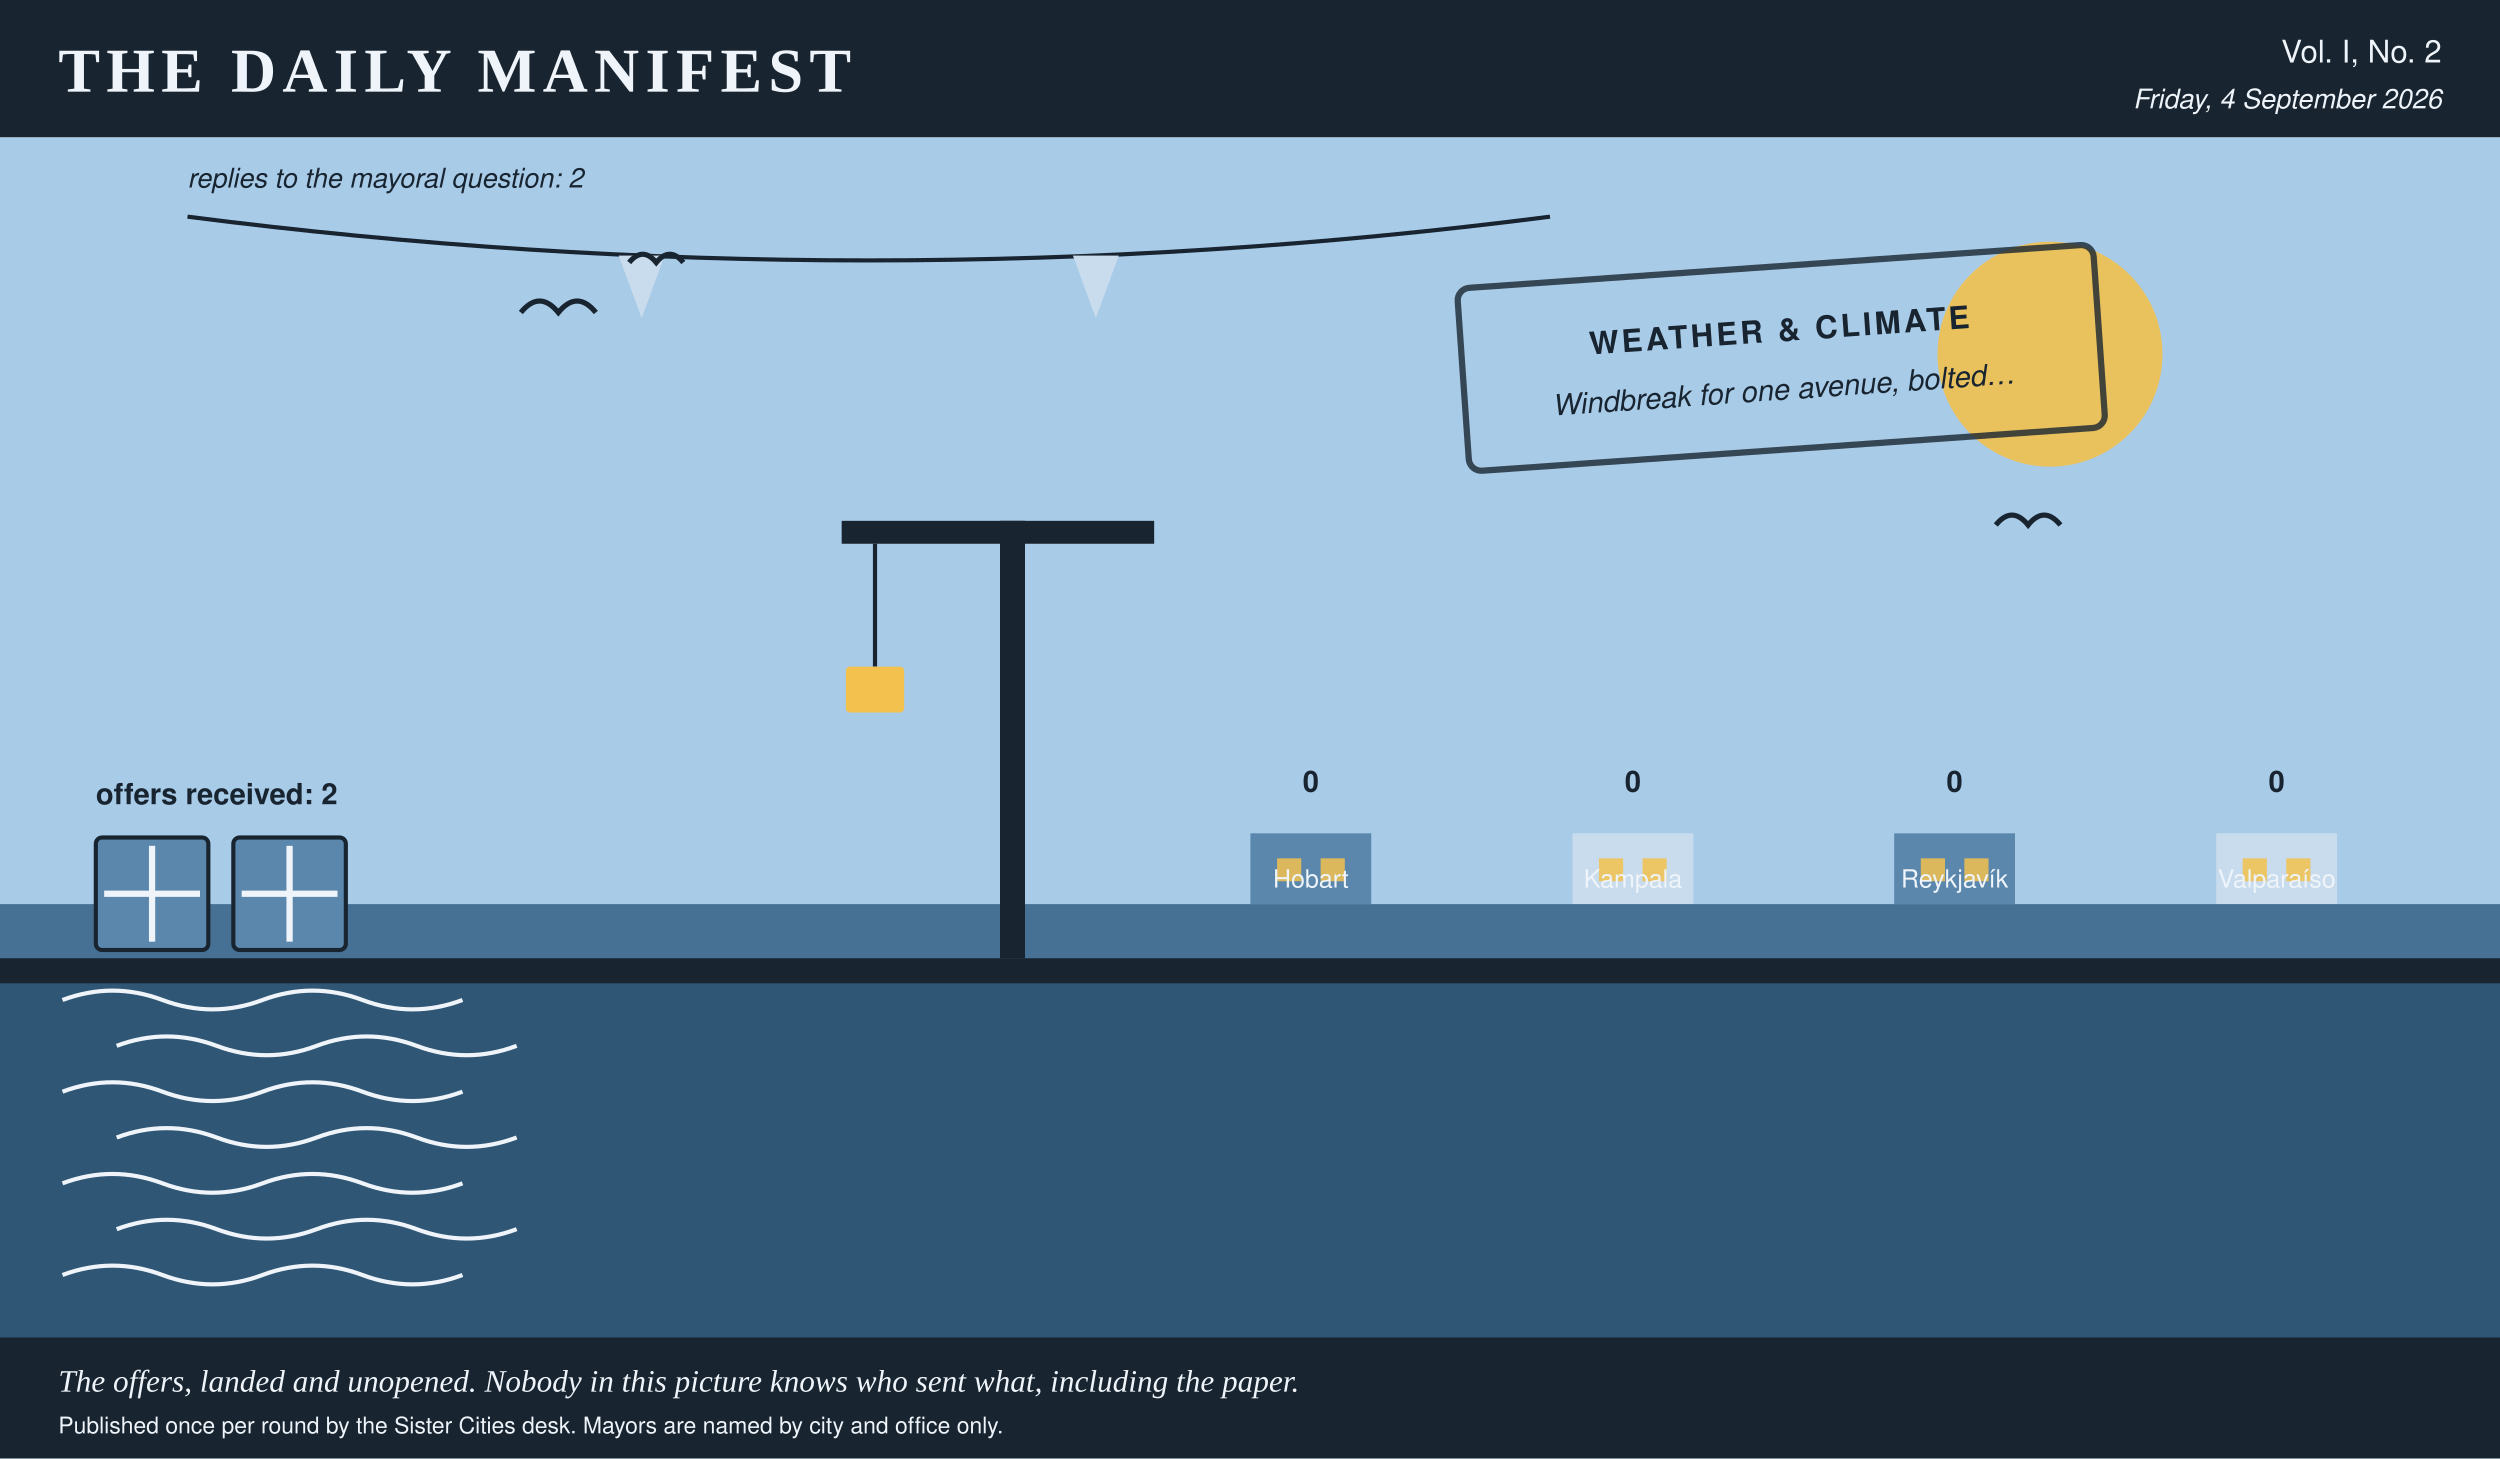
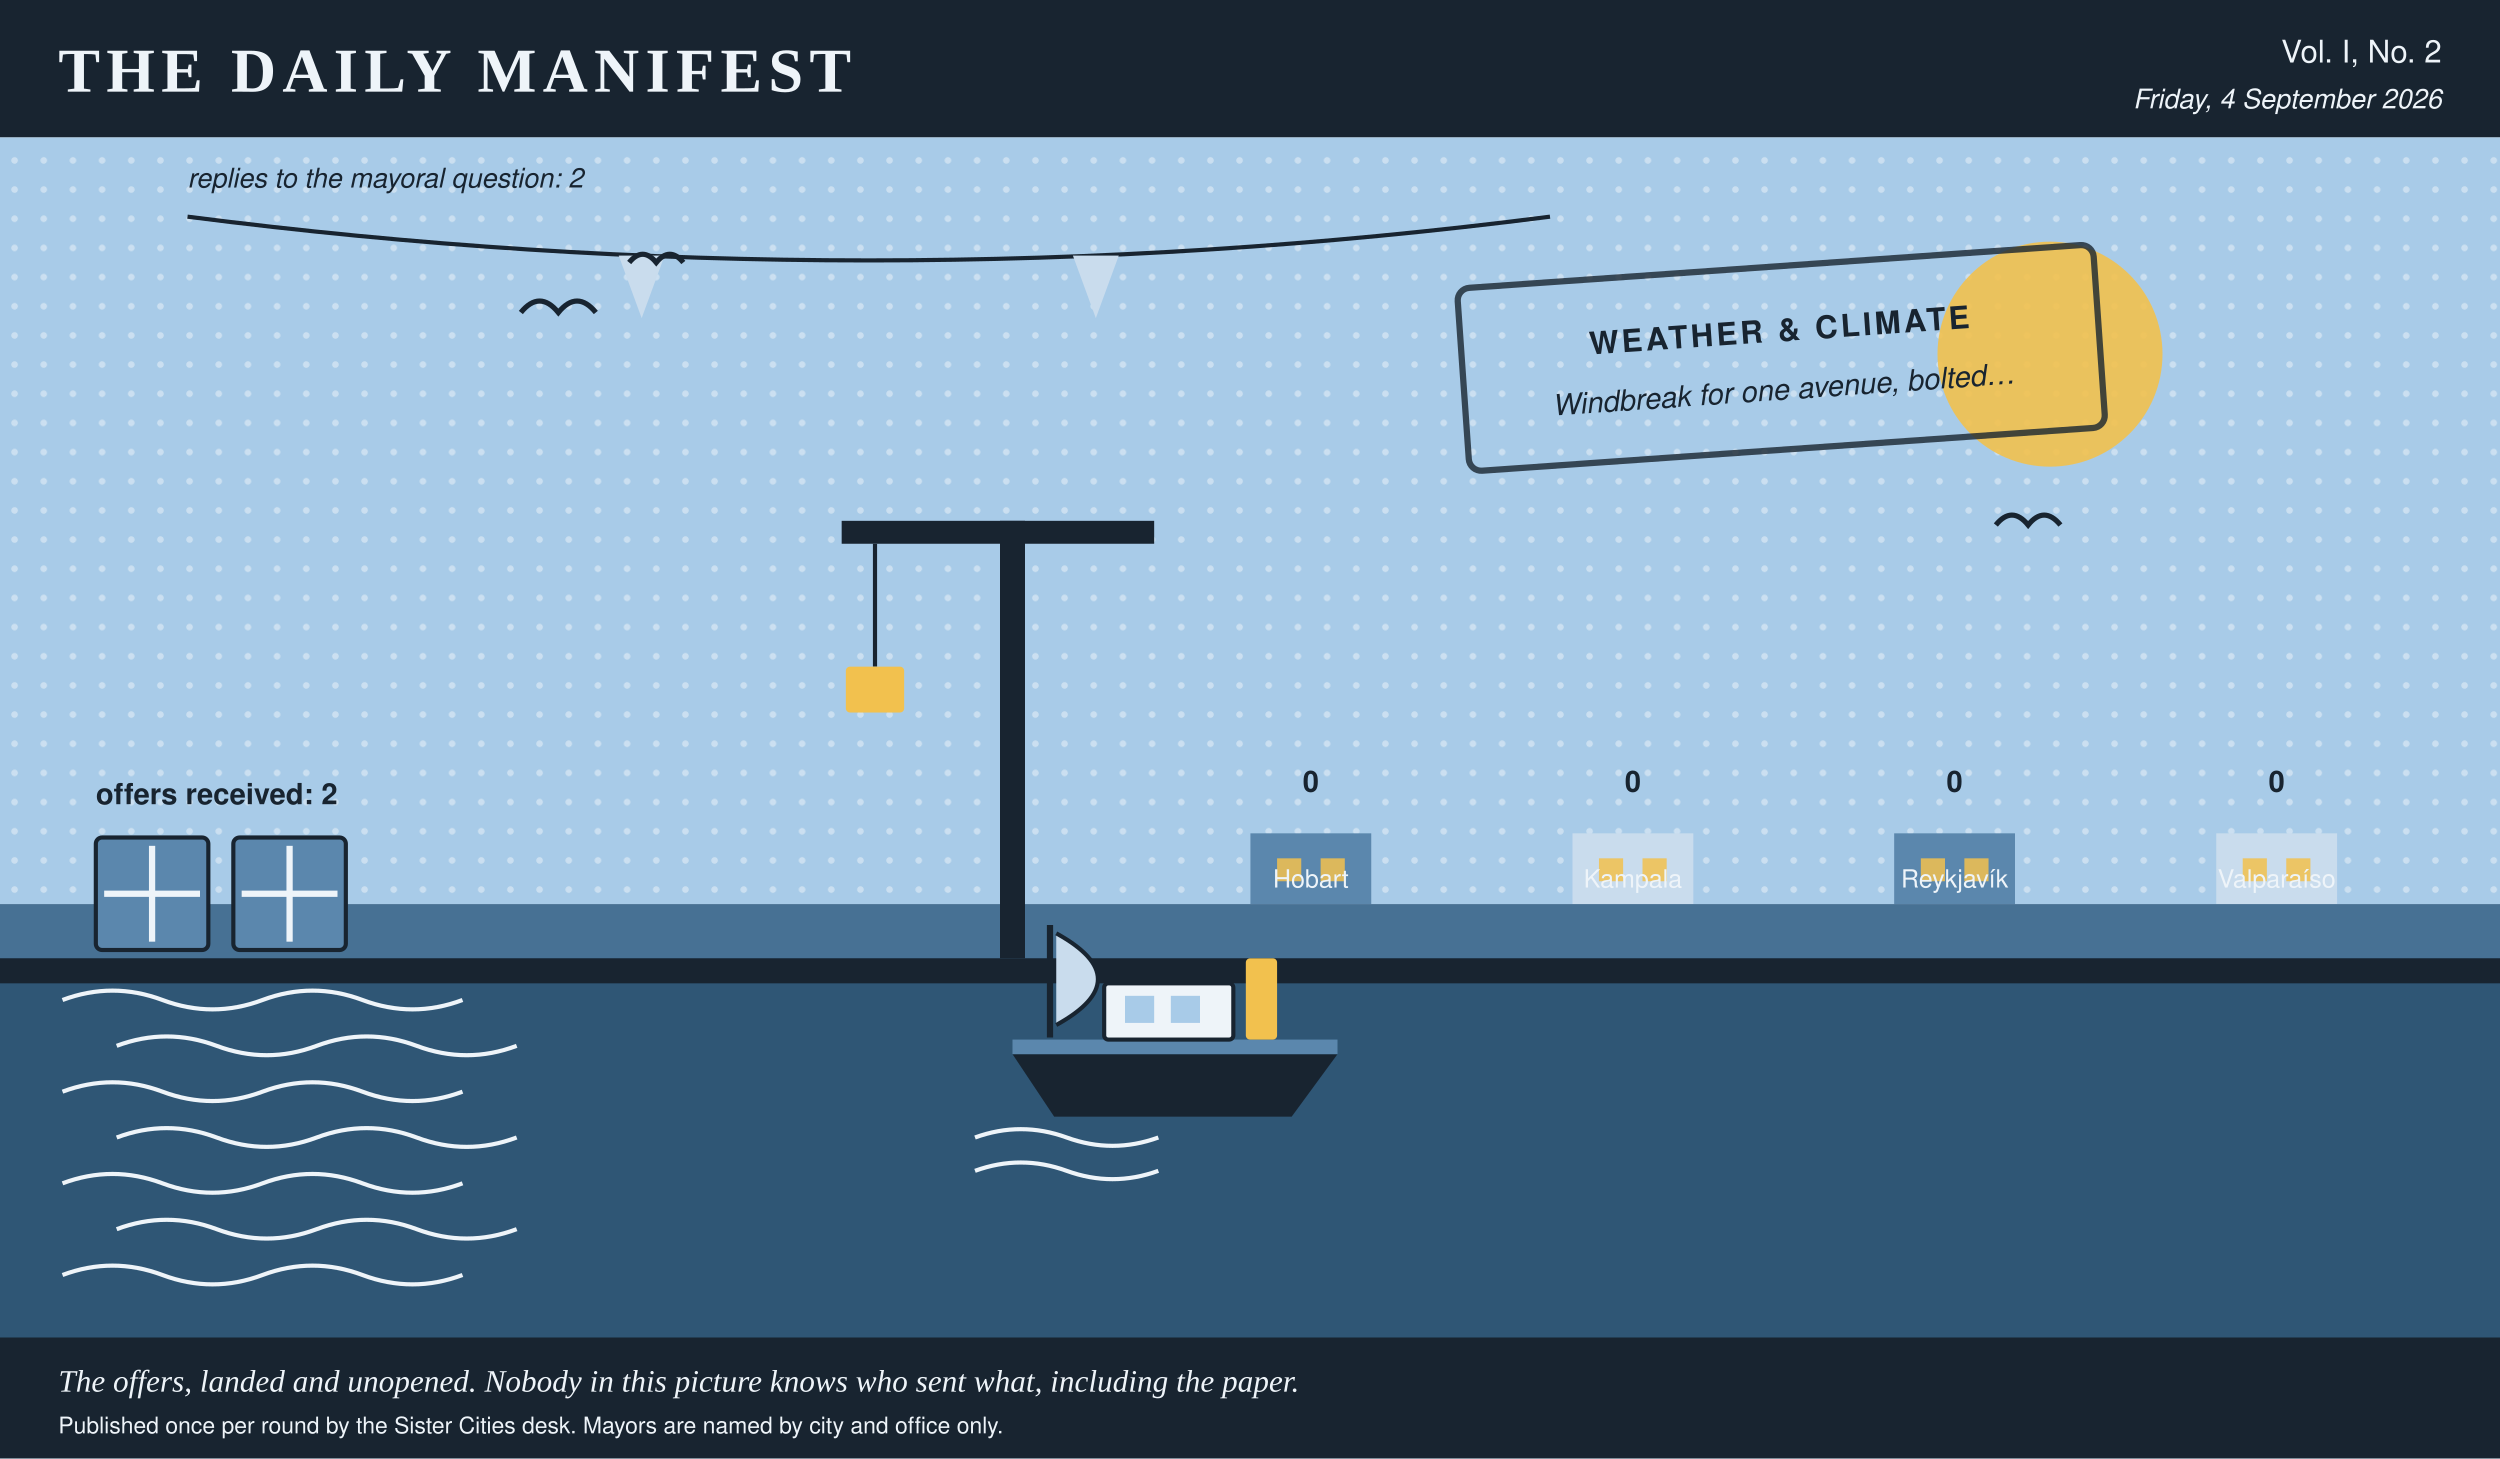
- <svg xmlns="http://www.w3.org/2000/svg" viewBox="0 0 1200 700" width="1200" height="700" role="img" aria-label="A harbour scene in the Daily Manifest's colours, stamped weather &amp; climate, 2 crates on the quay, a skyline of 4 city towers ranked by profit, and 2 pennants overhead, one per reply.">
+ <svg xmlns="http://www.w3.org/2000/svg" viewBox="0 0 1200 700" width="1200" height="700" role="img" aria-label="A harbour scene in the Daily Manifest's colours, stamped weather &amp; climate, 2 crates on the quay, a boat at the mooring, a skyline of 4 city towers ranked by profit, and 2 pennants overhead, one per reply.">
  <rect x="0.0" y="0.0" width="1200.0" height="700.0" rx="0" fill="#eef4f9" />
  <rect x="0.0" y="0.0" width="1200.0" height="66.0" rx="0" fill="#182430" />
  <text x="28.0" y="44.0" fill="#eef4f9" font-family="Georgia, 'Times New Roman', serif" font-size="30" font-weight="bold" text-anchor="start" letter-spacing="3">THE DAILY MANIFEST</text>
  <text x="1172.0" y="30.0" fill="#eef4f9" font-family="'Helvetica Neue', Helvetica, Arial, sans-serif" font-size="15" font-weight="normal" text-anchor="end">Vol. I, No. 2</text>
  <text x="1172.0" y="52.0" fill="#eef4f9" font-family="'Helvetica Neue', Helvetica, Arial, sans-serif" font-size="13" font-weight="normal" text-anchor="end" font-style="italic">Friday, 4 September 2026</text>
  <rect x="0.0" y="66.0" width="1200.0" height="368.0" rx="0" fill="#a8cbe8" />
+   <defs>
+     <pattern id="tooth" width="14" height="14" patternUnits="userSpaceOnUse">
+       <circle cx="7.0" cy="7.0" r="1.6" fill="#eef4f9" opacity="0.5" />
+     </pattern>
+   </defs>
+   <rect x="0.0" y="66.0" width="1200.0" height="368.0" rx="0" fill="url(#tooth)" />
  <circle cx="984.0" cy="170.0" r="54.0" fill="#f2c14e" opacity="0.9" />
  <rect x="600.2" y="400.0" width="58.0" height="34.0" rx="0" fill="#5b87ad" />
  <rect x="613.0" y="412.0" width="11.6" height="11.0" rx="0" fill="#f2c14e" opacity="0.85" />
  <rect x="633.9" y="412.0" width="11.6" height="11.0" rx="0" fill="#f2c14e" opacity="0.85" />
  <text x="629.2" y="380.0" fill="#182430" font-family="'Helvetica Neue', Helvetica, Arial, sans-serif" font-size="14" font-weight="bold" text-anchor="middle">0</text>
  <text x="629.2" y="426.0" fill="#eef4f9" font-family="'Helvetica Neue', Helvetica, Arial, sans-serif" font-size="12" font-weight="normal" text-anchor="middle">Hobart</text>
  <rect x="754.8" y="400.0" width="58.0" height="34.0" rx="0" fill="#c9dced" />
  <rect x="767.5" y="412.0" width="11.6" height="11.0" rx="0" fill="#f2c14e" opacity="0.85" />
  <rect x="788.4" y="412.0" width="11.6" height="11.0" rx="0" fill="#f2c14e" opacity="0.85" />
  <text x="783.8" y="380.0" fill="#182430" font-family="'Helvetica Neue', Helvetica, Arial, sans-serif" font-size="14" font-weight="bold" text-anchor="middle">0</text>
  <text x="783.8" y="426.0" fill="#eef4f9" font-family="'Helvetica Neue', Helvetica, Arial, sans-serif" font-size="12" font-weight="normal" text-anchor="middle">Kampala</text>
  <rect x="909.2" y="400.0" width="58.0" height="34.0" rx="0" fill="#5b87ad" />
  <rect x="922.0" y="412.0" width="11.6" height="11.0" rx="0" fill="#f2c14e" opacity="0.85" />
  <rect x="942.9" y="412.0" width="11.6" height="11.0" rx="0" fill="#f2c14e" opacity="0.85" />
  <text x="938.2" y="380.0" fill="#182430" font-family="'Helvetica Neue', Helvetica, Arial, sans-serif" font-size="14" font-weight="bold" text-anchor="middle">0</text>
  <text x="938.2" y="426.0" fill="#eef4f9" font-family="'Helvetica Neue', Helvetica, Arial, sans-serif" font-size="12" font-weight="normal" text-anchor="middle">Reykjavík</text>
  <rect x="1063.8" y="400.0" width="58.0" height="34.0" rx="0" fill="#c9dced" />
  <rect x="1076.5" y="412.0" width="11.6" height="11.0" rx="0" fill="#f2c14e" opacity="0.85" />
  <rect x="1097.4" y="412.0" width="11.6" height="11.0" rx="0" fill="#f2c14e" opacity="0.85" />
  <text x="1092.8" y="380.0" fill="#182430" font-family="'Helvetica Neue', Helvetica, Arial, sans-serif" font-size="14" font-weight="bold" text-anchor="middle">0</text>
  <text x="1092.8" y="426.0" fill="#eef4f9" font-family="'Helvetica Neue', Helvetica, Arial, sans-serif" font-size="12" font-weight="normal" text-anchor="middle">Valparaíso</text>
  <rect x="0.0" y="434.0" width="1200.0" height="266.0" rx="0" fill="#2f5675" />
  <rect x="0.0" y="434.0" width="1200.0" height="26.0" rx="0" fill="#5b87ad" opacity="0.55" />
  <path d="M 30 480 q 24 -9 48 0 t 48 0 t 48 0 t 48 0" stroke="#eef4f9" stroke-width="2" fill="none" />
  <path d="M 56 502 q 24 -9 48 0 t 48 0 t 48 0 t 48 0" stroke="#eef4f9" stroke-width="2" fill="none" />
  <path d="M 30 524 q 24 -9 48 0 t 48 0 t 48 0 t 48 0" stroke="#eef4f9" stroke-width="2" fill="none" />
  <path d="M 56 546 q 24 -9 48 0 t 48 0 t 48 0 t 48 0" stroke="#eef4f9" stroke-width="2" fill="none" />
  <path d="M 30 568 q 24 -9 48 0 t 48 0 t 48 0 t 48 0" stroke="#eef4f9" stroke-width="2" fill="none" />
  <path d="M 56 590 q 24 -9 48 0 t 48 0 t 48 0 t 48 0" stroke="#eef4f9" stroke-width="2" fill="none" />
  <path d="M 30 612 q 24 -9 48 0 t 48 0 t 48 0 t 48 0" stroke="#eef4f9" stroke-width="2" fill="none" />
  <rect x="0.0" y="460.0" width="1200.0" height="12.0" rx="0" fill="#182430" />
  <path d="M 90.0 104.0 Q 417.0 146.0 744.0 104.0" stroke="#182430" stroke-width="2" fill="none" />
  <polygon points="297.0,122.7 319.0,122.7 308.0,152.7" fill="#c9dced" />
  <polygon points="515.0,122.7 537.0,122.7 526.0,152.7" fill="#c9dced" />
  <text x="90.0" y="90.0" fill="#182430" font-family="'Helvetica Neue', Helvetica, Arial, sans-serif" font-size="13" font-weight="normal" text-anchor="start" font-style="italic">replies to the mayoral question: 2</text>
+   <polygon points="486.0,506.0 642.0,506.0 620.0,536.0 506.0,536.0" fill="#182430" />
+   <rect x="486.0" y="499.0" width="156.0" height="7.0" rx="0" fill="#5b87ad" />
+   <rect x="530.0" y="472.0" width="62.0" height="27.0" rx="2" fill="#eef4f9" stroke="#182430" stroke-width="2" />
+   <rect x="540.0" y="478.0" width="14.0" height="13.0" rx="0" fill="#a8cbe8" />
+   <rect x="562.0" y="478.0" width="14.0" height="13.0" rx="0" fill="#a8cbe8" />
+   <rect x="598.0" y="460.0" width="15.0" height="39.0" rx="2" fill="#f2c14e" />
+   <line x1="504.0" y1="498.0" x2="504.0" y2="444.0" stroke="#182430" stroke-width="3" />
+   <path d="M 507.0 448.0 q 40 22 0 44" stroke="#182430" stroke-width="2" fill="#c9dced" />
+   <path d="M 468.0 546.0 q 22 -8 44 0 t 44 0" stroke="#eef4f9" stroke-width="2" fill="none" />
+   <path d="M 468.0 562.0 q 22 -8 44 0 t 44 0" stroke="#eef4f9" stroke-width="2" fill="none" />
  <rect x="46.0" y="402.0" width="54.0" height="54.0" rx="3" fill="#5b87ad" stroke="#182430" stroke-width="2" />
  <line x1="50.0" y1="429.0" x2="96.0" y2="429.0" stroke="#eef4f9" stroke-width="3" />
  <line x1="73.0" y1="406.0" x2="73.0" y2="452.0" stroke="#eef4f9" stroke-width="3" />
  <rect x="112.0" y="402.0" width="54.0" height="54.0" rx="3" fill="#5b87ad" stroke="#182430" stroke-width="2" />
  <line x1="116.0" y1="429.0" x2="162.0" y2="429.0" stroke="#eef4f9" stroke-width="3" />
  <line x1="139.0" y1="406.0" x2="139.0" y2="452.0" stroke="#eef4f9" stroke-width="3" />
  <text x="46.0" y="386.0" fill="#182430" font-family="'Helvetica Neue', Helvetica, Arial, sans-serif" font-size="14" font-weight="bold" text-anchor="start">offers received: 2</text>
  <rect x="480.0" y="250.0" width="12.0" height="210.0" rx="0" fill="#182430" />
  <rect x="404.0" y="250.0" width="150.0" height="11.0" rx="0" fill="#182430" />
  <line x1="420.0" y1="261.0" x2="420.0" y2="320.0" stroke="#182430" stroke-width="2" />
  <rect x="406.0" y="320.0" width="28.0" height="22.0" rx="2" fill="#f2c14e" />
  <path d="M 250.0 150.0 q 9.0 -11.0 18.0 0 q 9.0 -11.0 18.0 0" stroke="#182430" stroke-width="2.5" fill="none" />
  <path d="M 302.0 126.0 q 6.5 -7.9 13.0 0 q 6.5 -7.9 13.0 0" stroke="#182430" stroke-width="2.5" fill="none" />
  <path d="M 958.0 252.0 q 7.7 -9.5 15.5 0 q 7.7 -9.5 15.5 0" stroke="#182430" stroke-width="2.5" fill="none" />
  <g transform="rotate(-4 852.0 172.0)">
    <rect x="702.0" y="128.0" width="306.0" height="88.0" rx="6" fill="none" opacity="0.8" stroke="#182430" stroke-width="3" />
    <text x="855.0" y="164.0" fill="#182430" font-family="'Helvetica Neue', Helvetica, Arial, sans-serif" font-size="15" font-weight="bold" text-anchor="middle" letter-spacing="1.5">WEATHER &amp; CLIMATE</text>
    <text x="855.0" y="192.0" fill="#182430" font-family="'Helvetica Neue', Helvetica, Arial, sans-serif" font-size="14" font-weight="normal" text-anchor="middle" font-style="italic">Windbreak for one avenue, bolted…</text>
  </g>
  <rect x="0.0" y="642.0" width="1200.0" height="58.0" rx="0" fill="#182430" />
  <text x="28.0" y="668.0" fill="#eef4f9" font-family="Georgia, 'Times New Roman', serif" font-size="15" font-weight="normal" text-anchor="start" font-style="italic">The offers, landed and unopened. Nobody in this picture knows who sent what, including the paper.</text>
  <text x="28.0" y="688.0" fill="#eef4f9" font-family="'Helvetica Neue', Helvetica, Arial, sans-serif" font-size="11" font-weight="normal" text-anchor="start">Published once per round by the Sister Cities desk. Mayors are named by city and office only.</text>
</svg>
